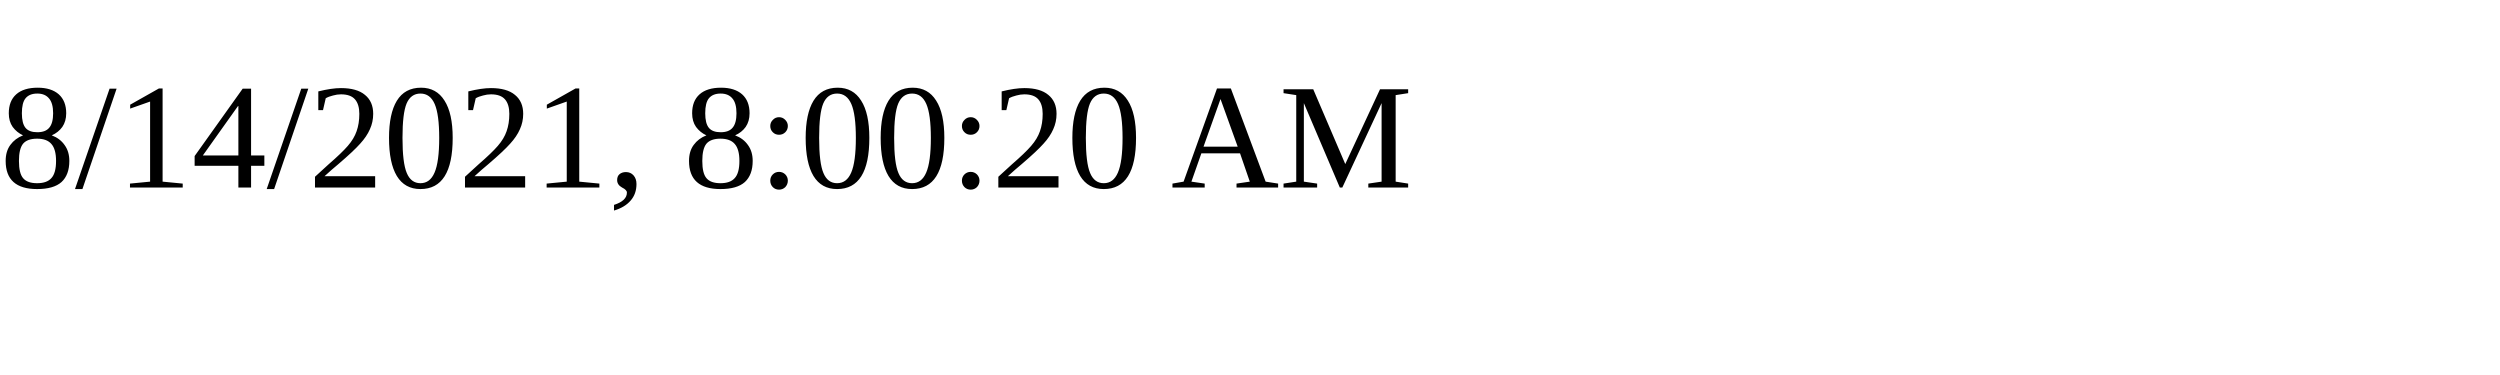
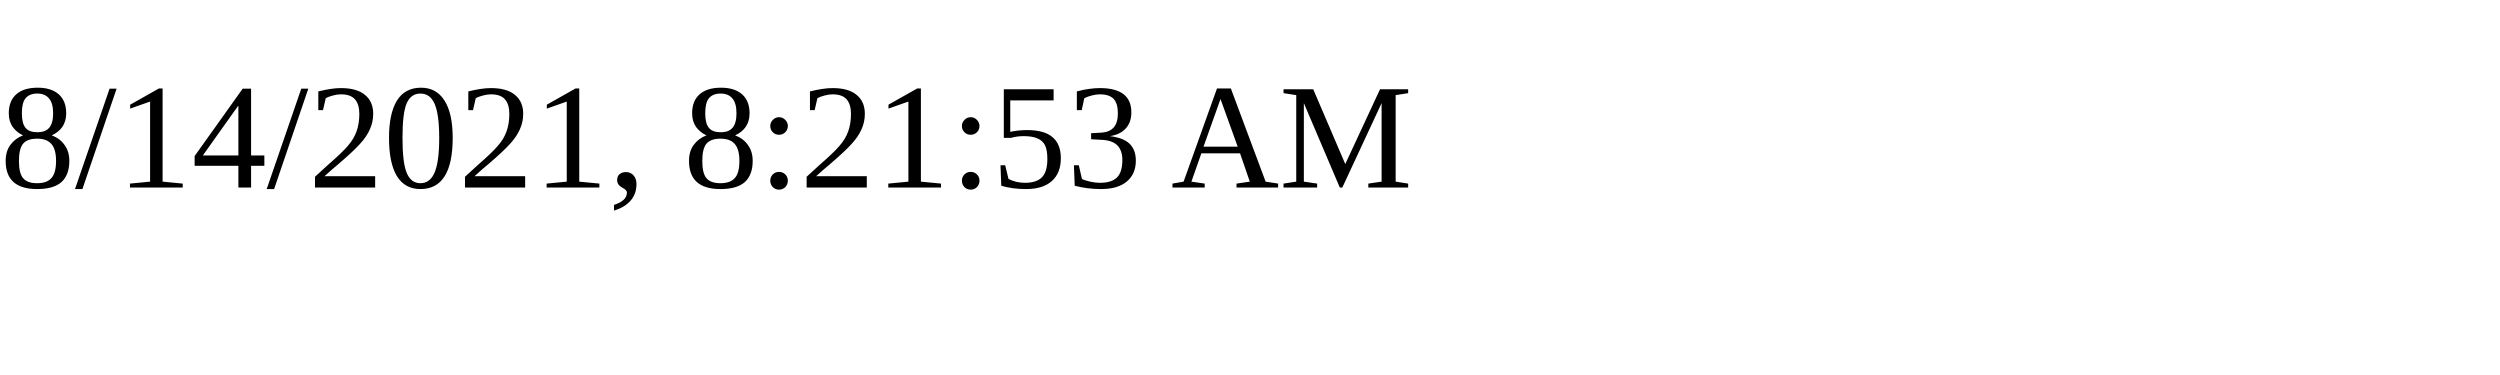
<svg xmlns="http://www.w3.org/2000/svg" height="30" width="200">
-   <text x="0" y="15">8/14/2021, 8:00:20 AM</text>
+   <text x="0" y="15">8/14/2021, 8:21:53 AM</text>
</svg>
